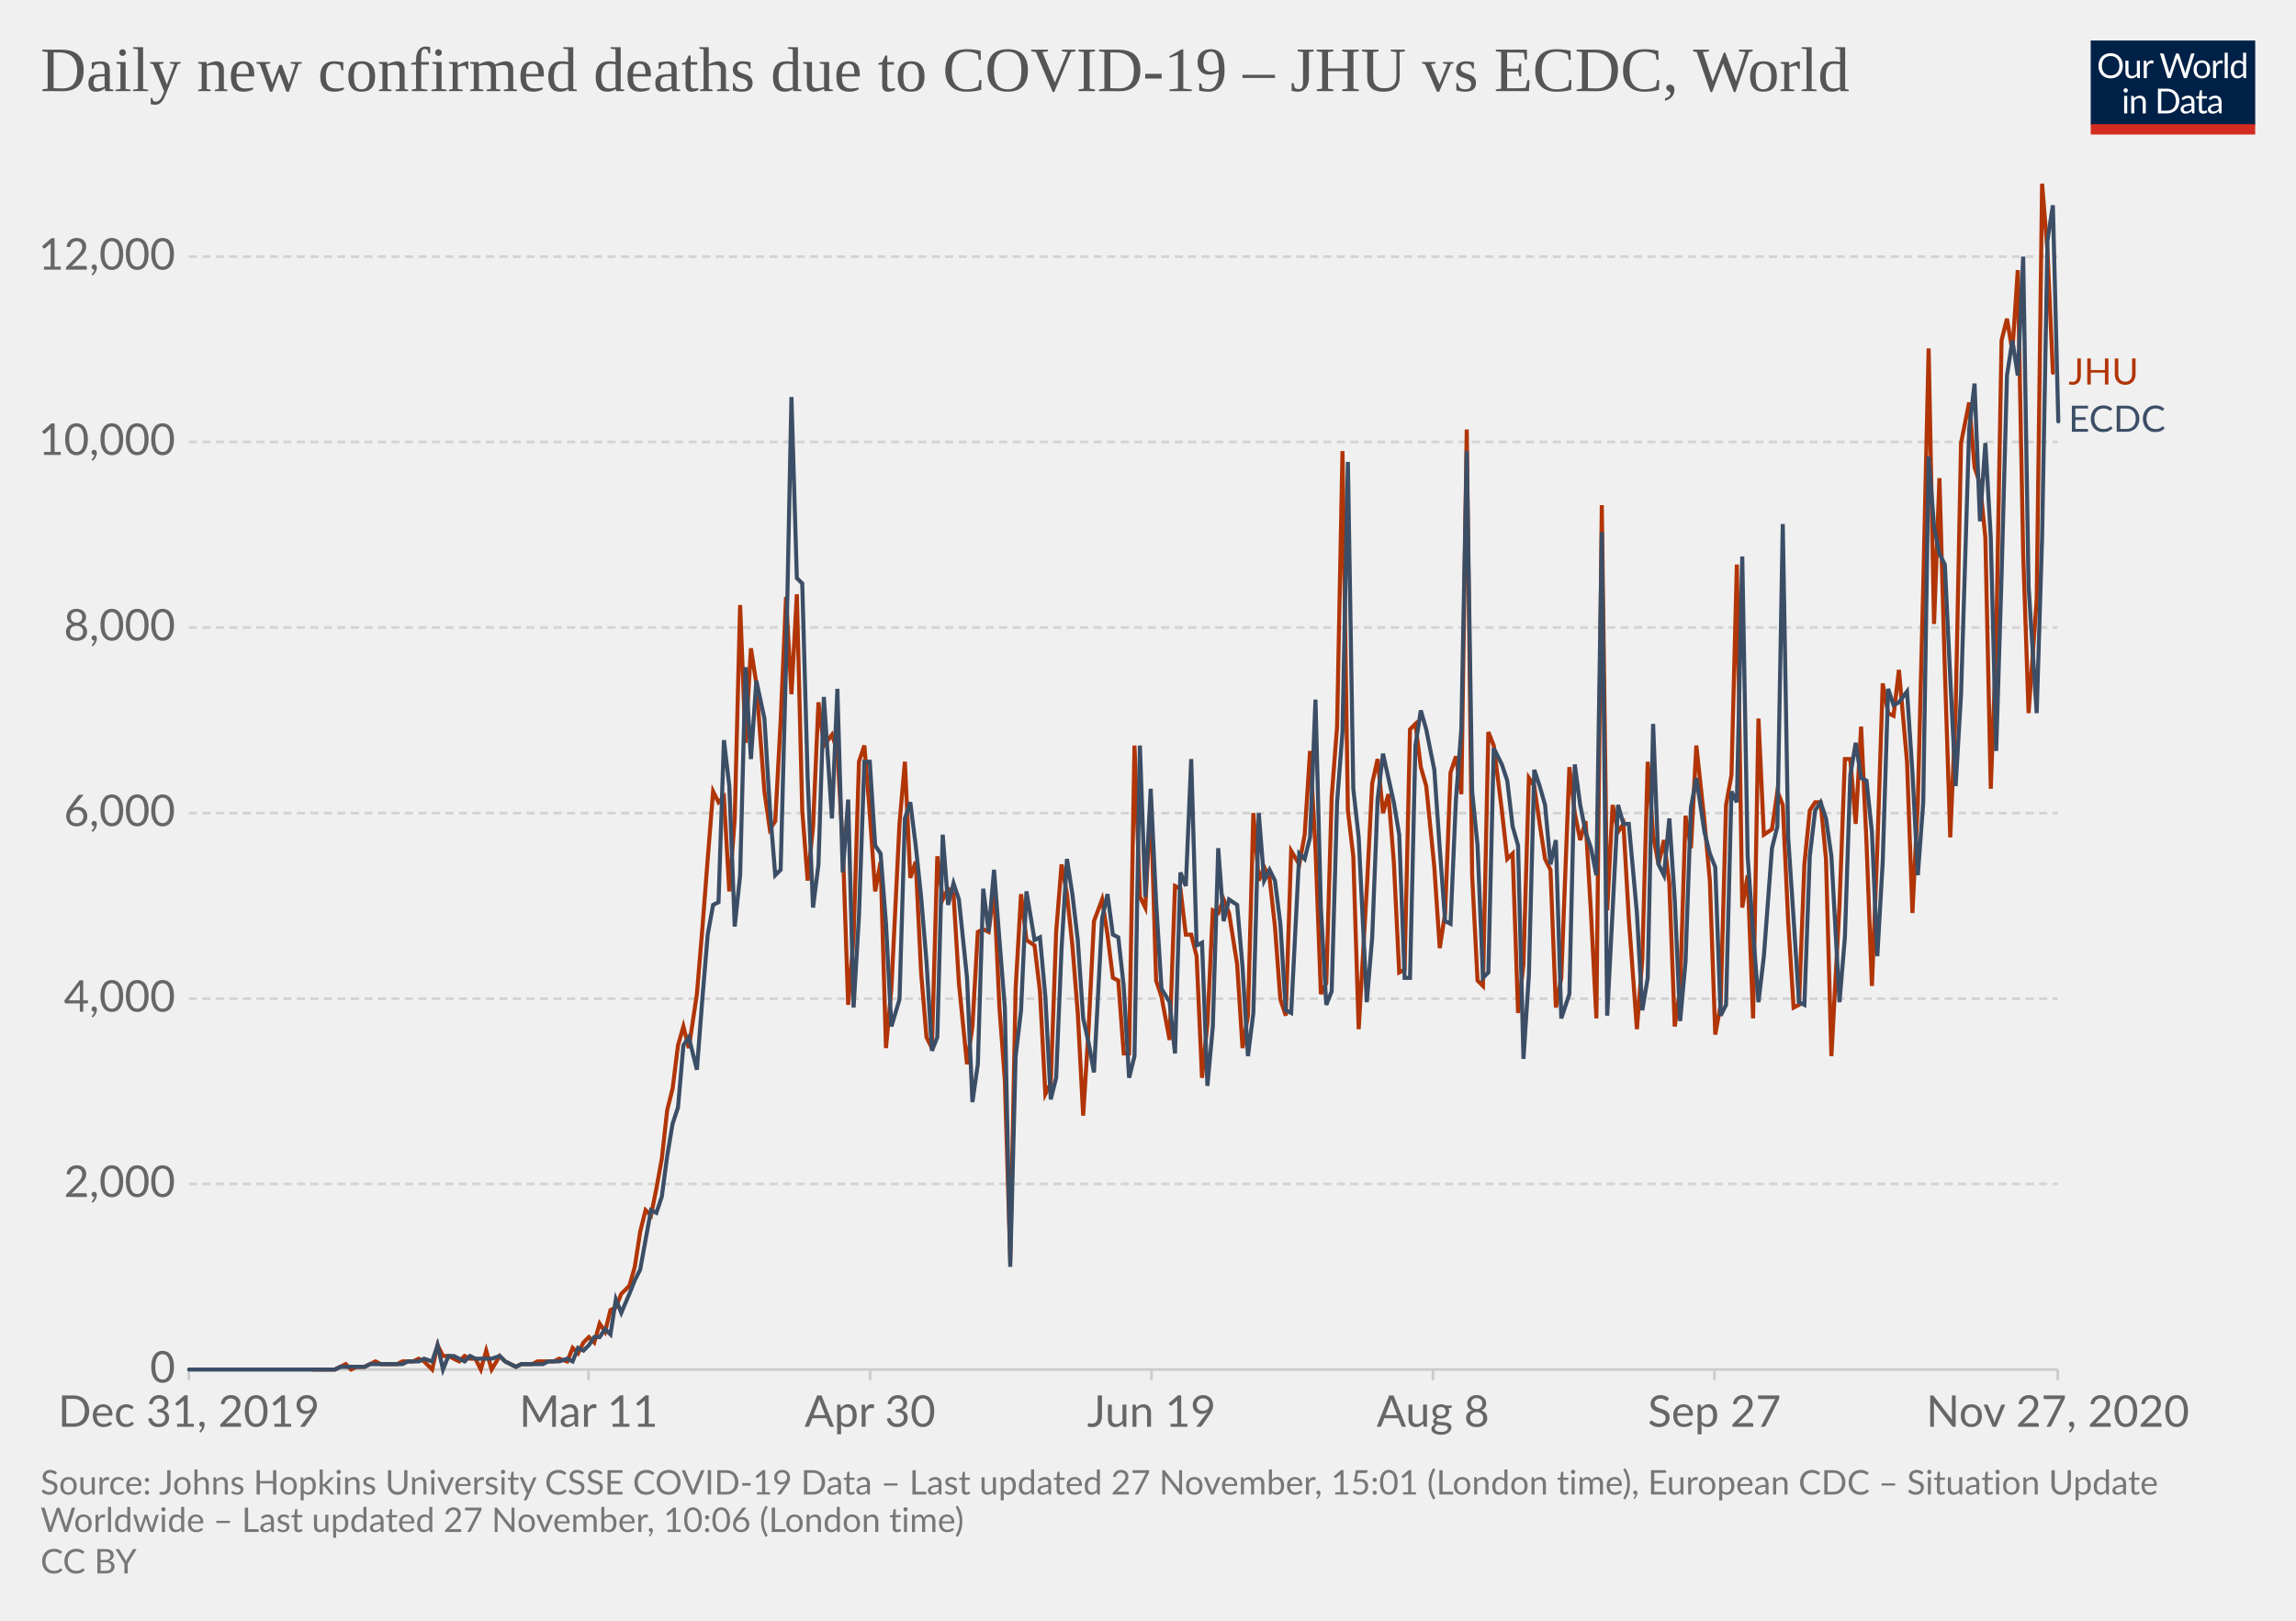
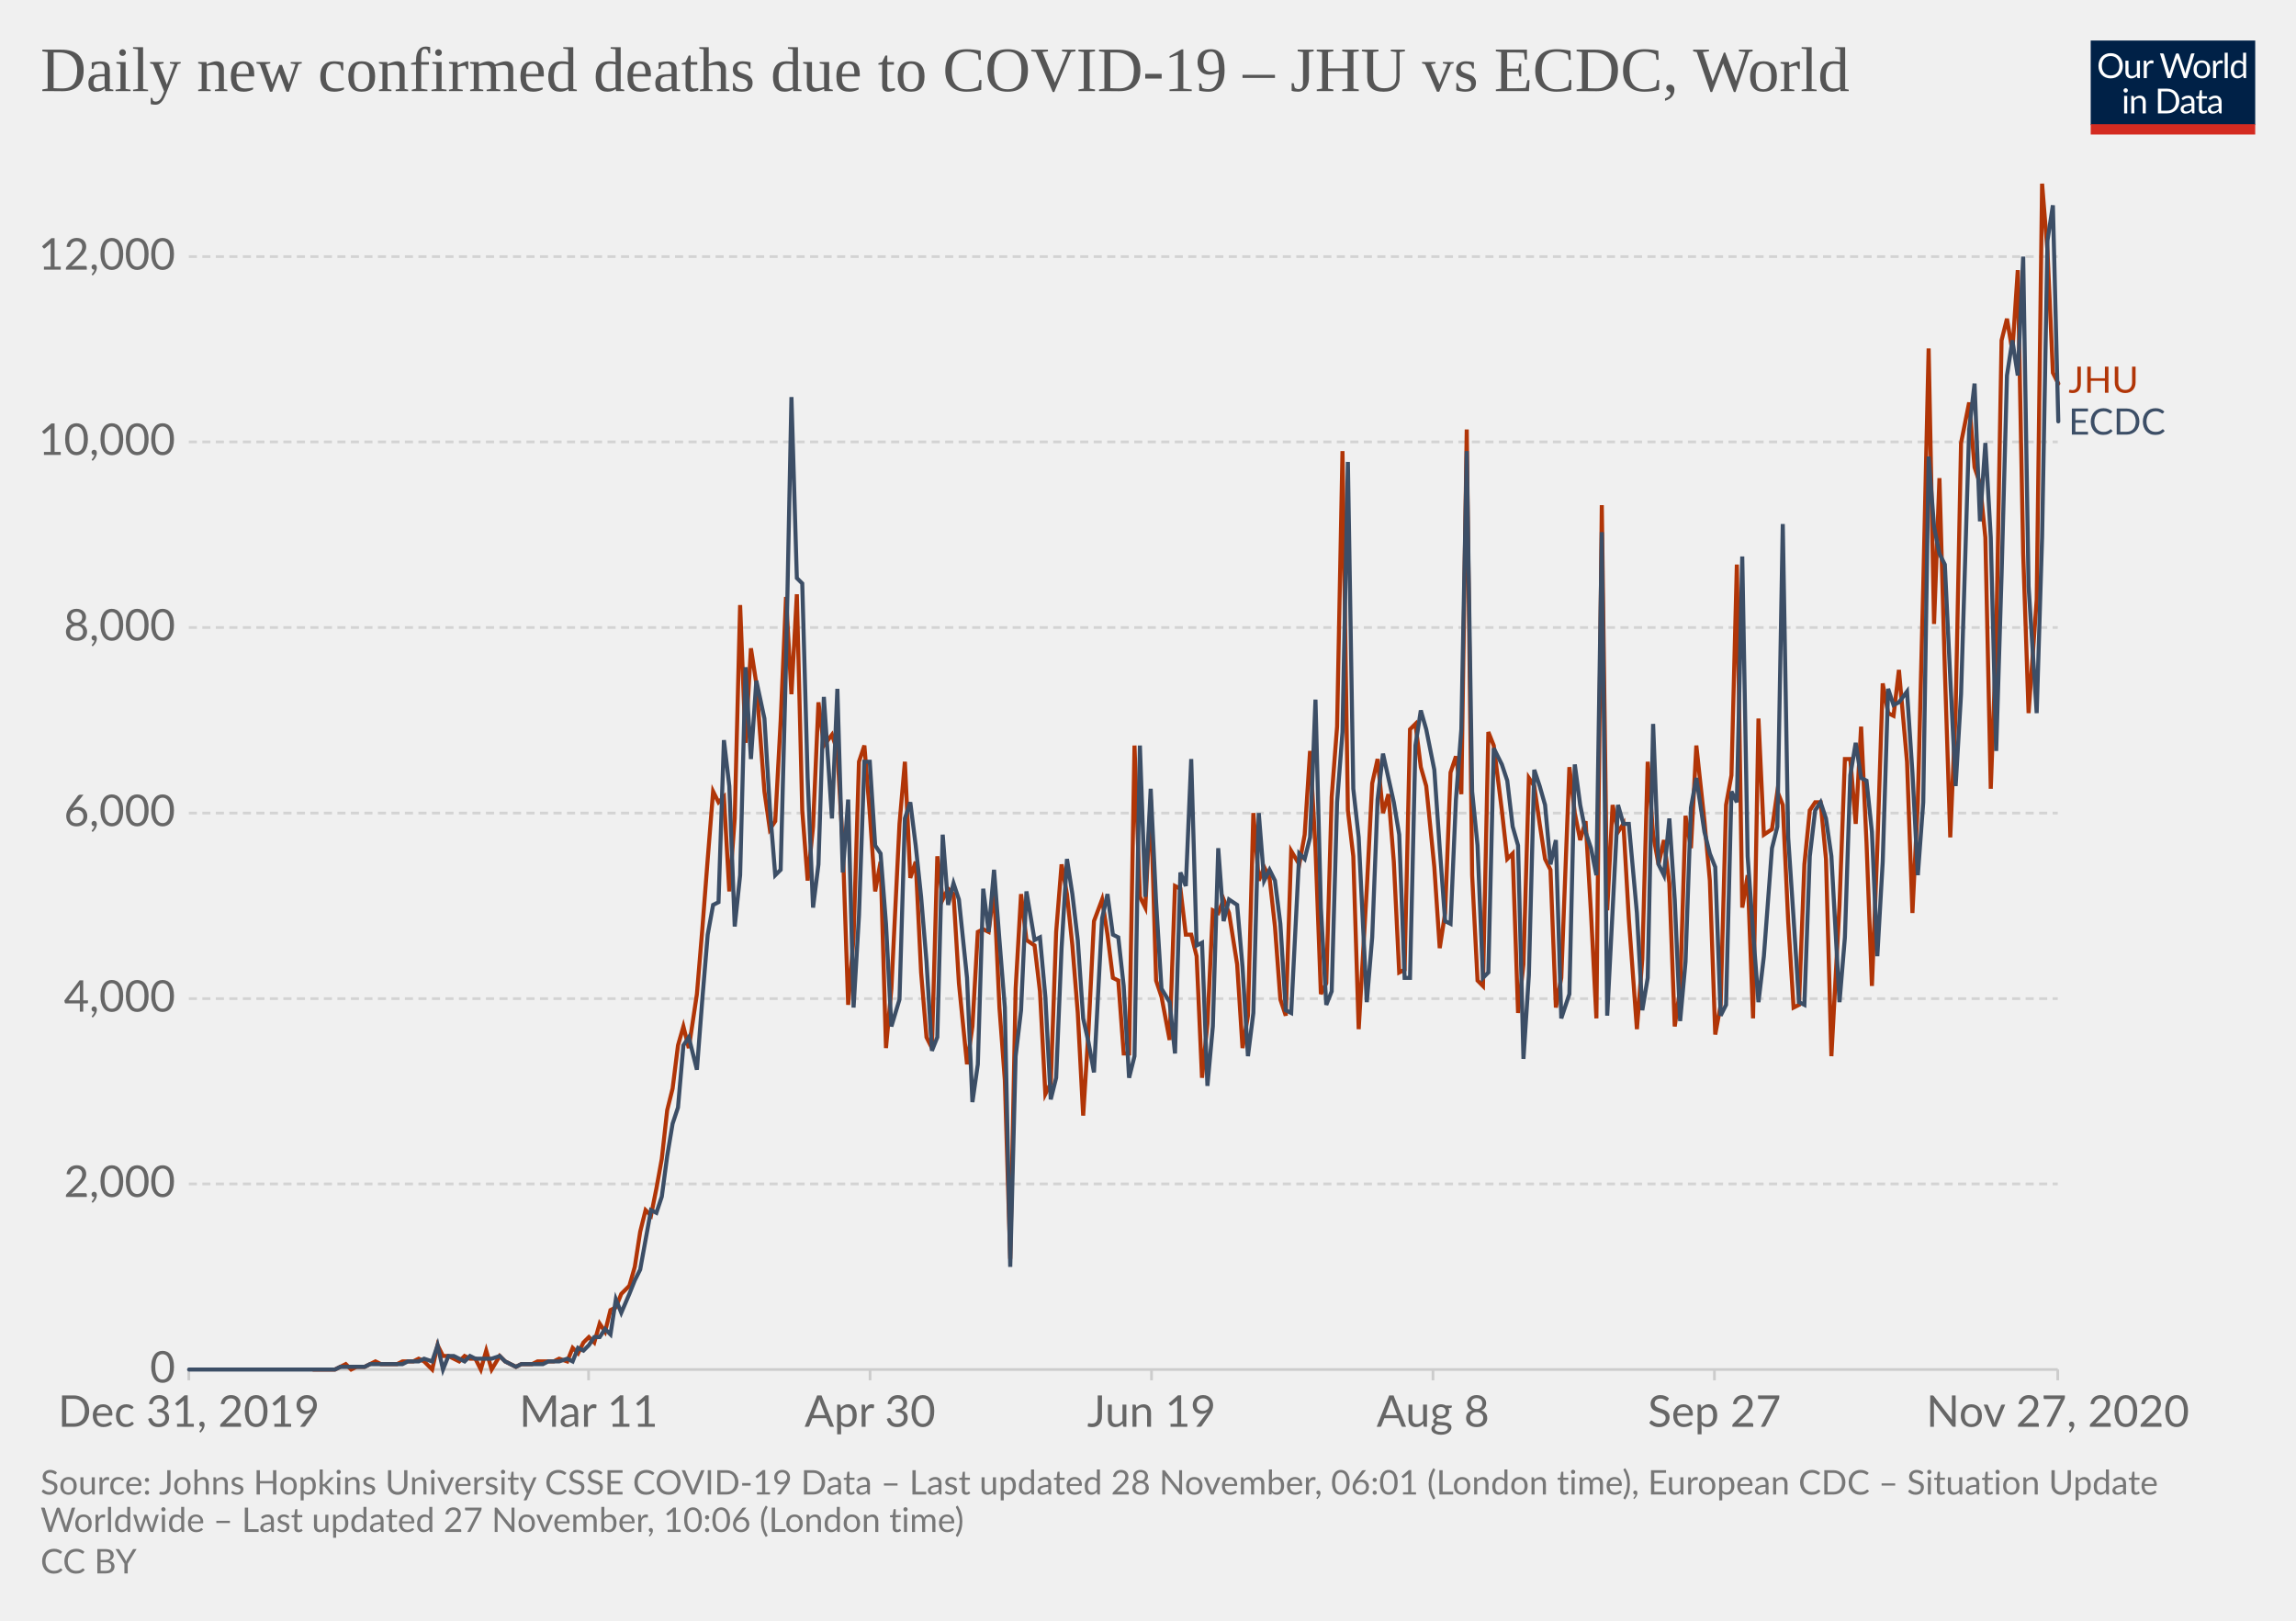
<svg xmlns="http://www.w3.org/2000/svg" version="1.1" style="background-color:#fff;-webkit-font-smoothing:antialiased" width="850" height="600" viewBox="0 0 850 600" font-family="Lato,'Helvetica Neue',Helvetica,Arial,sans-serif" font-size="18" text-rendering="optimizeLegibility">
  <g class="HeaderView">
    <g transform="matrix(.29 0 0 .29 774 15)">
      <svg width="210" height="120" viewBox="0 0 210 120" fill="none">
        <g clip-path="url(#clip0)">
          <path d="M0 0h210v107.89H0V0z" fill="#002147" />
          <path d="M40.98 32.25c0 2.36-.38 4.53-1.12 6.51a14.26 14.26 0 01-8.1 8.4c-1.9.78-4.02 1.17-6.34 1.17a16.6 16.6 0 01-6.33-1.17 14.31 14.31 0 01-8.08-8.4 18.29 18.29 0 01-1.12-6.51c0-2.36.38-4.53 1.12-6.5a14.32 14.32 0 018.07-8.44c1.92-.8 4.03-1.19 6.34-1.19 2.32 0 4.43.4 6.34 1.19 1.92.8 3.56 1.9 4.93 3.34a14.87 14.87 0 013.17 5.1 18.1 18.1 0 011.12 6.5zm-4.38 0c0-1.94-.26-3.68-.8-5.22a10.91 10.91 0 00-2.24-3.89 9.68 9.68 0 00-3.52-2.46 11.95 11.95 0 00-4.62-.86c-1.68 0-3.21.28-4.6.86a9.88 9.88 0 00-3.54 2.46 10.91 10.91 0 00-2.24 3.9c-.53 1.53-.8 3.27-.8 5.2 0 1.94.27 3.68.8 5.22a11.17 11.17 0 002.24 3.9 10.01 10.01 0 003.55 2.44c1.38.56 2.9.83 4.6.83 1.7 0 3.24-.27 4.61-.83a9.8 9.8 0 003.52-2.44 11.17 11.17 0 002.25-3.9c.53-1.54.8-3.28.8-5.21zm26.22-6.54V48H60.5c-.56 0-.9-.27-1.05-.81l-.31-2.4a12.45 12.45 0 01-3.26 2.6c-1.2.64-2.58.96-4.13.96-1.22 0-2.3-.2-3.24-.6a6.52 6.52 0 01-2.33-1.7 7.37 7.37 0 01-1.43-2.67c-.3-1.04-.46-2.2-.46-3.45V25.7h3.91v14.22c0 1.68.38 2.99 1.15 3.91.77.93 1.96 1.39 3.54 1.39 1.16 0 2.24-.27 3.23-.82a10.42 10.42 0 002.8-2.28V25.7h3.91zm8.61 4.47a9.94 9.94 0 012.6-3.56 5.64 5.64 0 013.76-1.3c.47 0 .92.05 1.34.15.44.1.83.27 1.17.49l-.3 2.92c-.09.37-.3.55-.66.55-.2 0-.5-.04-.9-.13a6.21 6.21 0 00-3.24.18c-.54.2-1.03.5-1.47.92-.42.4-.81.9-1.17 1.5-.33.58-.64 1.26-.92 2.02V48H67.7V25.71h2.25c.42 0 .72.08.88.25.16.16.27.44.33.83l.26 3.39zm61.16-13.7L122.75 48h-3.82l-7.99-24.05a21.95 21.95 0 01-.42-1.58 38.36 38.36 0 01-.44 1.58L102.05 48h-3.83L88.4 16.47h3.54c.38 0 .7.1.95.29.26.2.43.43.5.73l6.52 21.9c.1.4.2.83.28 1.28.1.46.2.94.29 1.46l.3-1.46c.12-.47.25-.9.38-1.27l7.41-21.91c.1-.25.26-.48.51-.69.27-.22.58-.33.95-.33h1.23c.38 0 .69.1.92.29.24.2.41.43.53.73l7.4 21.9a28.4 28.4 0 01.68 2.62 29.52 29.52 0 01.52-2.61l6.54-21.91c.07-.27.23-.5.48-.7.27-.21.58-.32.95-.32h3.32zm9.35 8.88c1.63 0 3.1.27 4.4.82a9.43 9.43 0 015.46 5.94c.5 1.4.74 2.98.74 4.73 0 1.76-.25 3.34-.74 4.75a9.43 9.43 0 01-5.46 5.92c-1.3.52-2.77.79-4.4.79-1.64 0-3.12-.27-4.44-.8a9.42 9.42 0 01-3.35-2.3c-.92-1-1.63-2.2-2.13-3.61-.49-1.41-.73-3-.73-4.75s.24-3.33.73-4.73c.5-1.43 1.2-2.64 2.13-3.63a9.4 9.4 0 013.35-2.31c1.32-.55 2.8-.82 4.44-.82zm0 19.89c2.2 0 3.84-.73 4.93-2.2 1.08-1.48 1.63-3.54 1.63-6.18 0-2.66-.55-4.72-1.63-6.2-1.09-1.49-2.73-2.23-4.93-2.23-1.12 0-2.09.2-2.93.57a5.7 5.7 0 00-2.06 1.65 7.5 7.5 0 00-1.24 2.67c-.26 1.04-.4 2.22-.4 3.54 0 2.64.55 4.7 1.64 6.18 1.1 1.47 2.76 2.2 4.99 2.2zm17.97-15.07a9.94 9.94 0 012.6-3.56 5.64 5.64 0 013.76-1.3c.47 0 .91.05 1.34.15.44.1.83.27 1.16.49l-.28 2.92c-.09.37-.31.55-.66.55-.2 0-.5-.04-.9-.13a6.2 6.2 0 00-3.24.18c-.54.2-1.03.5-1.47.92-.43.4-.82.9-1.17 1.5a13.1 13.1 0 00-.92 2.02V48h-3.94V25.71h2.24c.43 0 .72.08.88.25.17.16.28.44.33.83l.27 3.39zm15.04-14.59V48h-3.92V15.6h3.92zm19.55 15.43a6.22 6.22 0 00-2.38-2.05 6.7 6.7 0 00-2.86-.6c-2.07 0-3.66.75-4.77 2.23-1.12 1.48-1.68 3.6-1.68 6.33 0 1.46.13 2.7.38 3.74a7.29 7.29 0 001.1 2.56 4.35 4.35 0 001.78 1.45c.7.3 1.5.46 2.4.46 1.29 0 2.41-.3 3.36-.88a9.6 9.6 0 002.67-2.49V31.02zm3.91-15.43V48h-2.33c-.56 0-.9-.27-1.06-.81l-.35-2.71a12.13 12.13 0 01-3.25 2.77 8.28 8.28 0 01-4.23 1.06 7.31 7.31 0 01-6.14-2.9c-.73-.96-1.3-2.15-1.69-3.57a18.35 18.35 0 01.07-9.48 11.29 11.29 0 011.89-3.7 8.7 8.7 0 017.06-3.34 7.96 7.96 0 016.12 2.62V15.59h3.91zM46.61 70.71V93H42.7V70.71h3.91zm.84-7c0 .39-.08.75-.24 1.09a2.81 2.81 0 01-1.52 1.47 2.67 2.67 0 01-2.16 0 2.9 2.9 0 01-1.45-1.47 2.67 2.67 0 010-2.16c.15-.35.35-.65.6-.9.25-.27.53-.47.85-.62a2.67 2.67 0 012.16 0c.35.15.65.35.9.62.27.25.47.55.62.9.16.34.24.7.24 1.08zm7.97 10.24c.49-.54 1-1.04 1.54-1.48a9.85 9.85 0 013.66-1.84 8.96 8.96 0 015.43.35c.94.4 1.72.97 2.33 1.71a7.36 7.36 0 011.43 2.67c.32 1.04.49 2.19.49 3.45V93h-3.94V78.81c0-1.69-.4-3-1.17-3.92-.76-.93-1.93-1.4-3.5-1.4a6.6 6.6 0 00-3.25.83c-1 .56-1.92 1.31-2.77 2.27V93h-3.94V70.71h2.35c.56 0 .9.28 1.04.82l.3 2.42zm57.7 3.3c0 2.36-.37 4.5-1.11 6.44a14.3 14.3 0 01-3.17 4.98 14.1 14.1 0 01-4.93 3.2c-1.9.76-4.02 1.13-6.33 1.13H85.8V61.47h11.77c2.31 0 4.42.39 6.33 1.15a13.8 13.8 0 018.1 8.18 17.75 17.75 0 011.12 6.45zm-4.37 0c0-1.94-.26-3.67-.8-5.2a10.94 10.94 0 00-2.23-3.87 9.57 9.57 0 00-3.53-2.42 12.23 12.23 0 00-4.61-.83h-7.5v24.62h7.5c1.7 0 3.24-.28 4.61-.84a9.7 9.7 0 003.53-2.4 10.94 10.94 0 002.24-3.87c.53-1.53.8-3.26.8-5.2zm19.8 5.72c-1.8.06-3.34.2-4.62.44-1.26.22-2.3.51-3.1.88-.8.36-1.37.8-1.74 1.3-.35.5-.53 1.05-.53 1.67 0 .58.1 1.1.3 1.52a3 3 0 00.76 1.05c.34.27.73.46 1.17.6.45.11.94.17 1.45.17a7.28 7.28 0 003.5-.81 11.95 11.95 0 002.82-2.2v-4.62zm-12.65-9.11a12.73 12.73 0 013.98-2.66c1.43-.59 3-.88 4.73-.88 1.25 0 2.36.2 3.33.61a6.81 6.81 0 013.94 4.38c.33 1.04.5 2.19.5 3.43V93h-1.74a1.8 1.8 0 01-.88-.18c-.2-.13-.36-.38-.48-.74l-.44-2.12c-.59.55-1.16 1.03-1.72 1.46a9.48 9.48 0 01-3.74 1.7c-.69.15-1.46.23-2.3.23-.87 0-1.69-.12-2.45-.35a5.34 5.34 0 01-3.34-2.93 6.64 6.64 0 01-.49-2.64c0-.88.25-1.72.73-2.53a6.33 6.33 0 012.35-2.17c1.09-.63 2.5-1.15 4.25-1.54 1.75-.41 3.89-.65 6.42-.7v-1.75c0-1.73-.37-3.03-1.12-3.91-.75-.9-1.84-1.34-3.28-1.34-.97 0-1.78.12-2.44.37-.64.23-1.2.5-1.7.81l-1.23.82c-.33.23-.67.35-1 .35-.27 0-.5-.07-.69-.2a2.1 2.1 0 01-.48-.53l-.7-1.25zm27.67 19.5c-1.76 0-3.12-.5-4.07-1.48-.94-.98-1.41-2.4-1.41-4.25V74h-2.68a.9.9 0 01-.6-.2c-.16-.14-.24-.36-.24-.66v-1.56l3.65-.46.9-6.89a.9.9 0 01.29-.52.88.88 0 01.62-.22H142v7.67h6.44V74H142v13.38c0 .94.22 1.63.68 2.09.45.45 1.04.68 1.76.68a3.21 3.21 0 001.85-.53l.55-.35c.16-.12.3-.18.41-.18.2 0 .4.13.55.38l1.15 1.87a7.45 7.45 0 01-2.44 1.5c-.96.35-1.94.52-2.95.52zm19.68-10.4c-1.8.07-3.34.21-4.62.45-1.26.22-2.3.51-3.1.88-.8.36-1.37.8-1.74 1.3-.35.5-.53 1.05-.53 1.67 0 .58.1 1.1.3 1.52.18.42.44.77.76 1.05.34.27.73.46 1.17.6.45.11.94.17 1.45.17a7.3 7.3 0 003.5-.81 12.04 12.04 0 002.82-2.2v-4.62zm-12.65-9.1a12.72 12.72 0 013.99-2.66c1.42-.59 3-.88 4.72-.88 1.25 0 2.36.2 3.33.61a6.81 6.81 0 013.94 4.38c.33 1.04.5 2.19.5 3.43V93h-1.74a1.8 1.8 0 01-.88-.18c-.2-.13-.36-.38-.48-.74l-.44-2.12c-.59.55-1.16 1.03-1.72 1.46a9.48 9.48 0 01-3.74 1.7c-.69.15-1.46.23-2.3.23-.87 0-1.69-.12-2.45-.35a5.33 5.33 0 01-3.34-2.93 6.62 6.62 0 01-.49-2.64c0-.88.25-1.72.73-2.53a6.33 6.33 0 012.35-2.17c1.09-.63 2.5-1.15 4.25-1.54a31.2 31.2 0 016.42-.7v-1.75c0-1.73-.37-3.03-1.12-3.91-.75-.9-1.84-1.34-3.28-1.34-.97 0-1.78.12-2.44.37-.64.23-1.2.5-1.7.81-.46.3-.87.57-1.22.82-.34.23-.68.35-1.02.35-.26 0-.49-.07-.68-.2a1.88 1.88 0 01-.48-.53l-.7-1.25z" fill="#fff" />
          <path fill="#D42B21" d="M0 106.79h210V120H0z" />
        </g>
        <defs>
          <clipPath id="clip0">
            <path fill="#fff" d="M0 0h210v120H0z" />
          </clipPath>
        </defs>
      </svg>
    </g>
    <a href="https://ourworldindata.org/grapher/covid-deaths-new-per-day-jhu-ecdc?tab=chart&amp;stackMode=absolute&amp;region=World" target="_blank" rel="noopener" font-family="&quot;Playfair Display&quot;,Georgia,&quot;Times New Roman&quot;,serif">
      <text font-size="23.4" x="15" y="33.7" fill="#555">
        <tspan x="15" y="33.72">Daily new confirmed deaths due to COVID-19 – JHU vs ECDC, World</tspan>
      </text>
    </a>
  </g>
  <g class="LineChart">
    <defs>
      <clipPath id="a">
        <path d="M59.9 0h830v920.4h-830z" />
      </clipPath>
    </defs>
    <g class="DualAxisView">
      <g class="HorizontalAxis">
        <path stroke="#ccc" d="M69.9 507v4M217.9 507v4M322.1 507v4M426.3 507v4M530.5 507v4M634.7 507v4M761.8 507v4" />
        <text x="69.9" y="528.2" fill="#666" text-anchor="middle" font-size="16.2">Dec 31, 2019</text>
        <text x="217.9" y="528.2" fill="#666" text-anchor="middle" font-size="16.2">Mar 11</text>
        <text x="322.1" y="528.2" fill="#666" text-anchor="middle" font-size="16.2">Apr 30</text>
        <text x="426.3" y="528.2" fill="#666" text-anchor="middle" font-size="16.2">Jun 19</text>
        <text x="530.5" y="528.2" fill="#666" text-anchor="middle" font-size="16.2">Aug 8</text>
        <text x="634.7" y="528.2" fill="#666" text-anchor="middle" font-size="16.2">Sep 27</text>
        <text x="761.8" y="528.2" fill="#666" text-anchor="middle" font-size="16.2">Nov 27, 2020</text>
      </g>
      <g class="VerticalAxis" fill="#666" dominant-baseline="middle" text-anchor="end" font-size="16.2">
        <text x="64.9" y="507">0</text>
        <text x="64.9" y="438.3">2,000</text>
        <text x="64.9" y="369.7">4,000</text>
        <text x="64.9" y="301">6,000</text>
        <text x="64.9" y="232.3">8,000</text>
        <text x="64.9" y="163.6">10,000</text>
        <text x="64.9" y="95">12,000</text>
      </g>
      <g class="AxisGridLines horizontalLines">
        <path stroke="#ccc" d="M69.9 507h691.89" />
        <path stroke="#d3d3d3" stroke-dasharray="3,2" d="M69.9 438.3h691.89M69.9 369.7h691.89M69.9 301h691.89M69.9 232.3h691.89M69.9 163.6h691.89M69.9 95h691.89" />
      </g>
    </g>
    <g clip-path="url(#a)">
      <g class="LineLabels" cursor="default">
        <g class="legendMark">
-           <text font-size="13.5" x="765.8" y="142.4" fill="#B13507">
-             <tspan x="765.79" y="142.35">JHU</tspan>
+           <text font-size="13.5" x="765.8" y="145.4" fill="#B13507">
+             <tspan x="765.79" y="145.4">JHU</tspan>
          </text>
        </g>
        <g class="legendMark">
-           <text font-size="13.5" x="765.8" y="159.9" fill="#3C4E66">
-             <tspan x="765.79" y="159.85">ECDC</tspan>
+           <text font-size="13.5" x="765.8" y="160.9" fill="#3C4E66">
+             <tspan x="765.79" y="160.9">ECDC</tspan>
          </text>
        </g>
      </g>
      <g class="Lines">
        <g class="key-World_0">
-           <path stroke="#B13507" stroke-linecap="round" d="M116 507h8l2-1 2-1 2 2 2-1h3l2-1 2-1 2 1h6l2-1h4l2-1 2 1 3 3 2-9 2 4h2l2 1 2 1 2-2 2 1h2l2 4 2-7 2 7 3-5 2 2 2 1 2 1 2-1h4l2-1h6l2-1 3 1 2-5 2 2 2-4 2-2 2 2 2-7 2 3 2-8 2-1 2-5 3-3 2-7 2-13 2-8 2 2 2-10 2-11 2-18 2-8 2-16 2-7 2 8 3-20 2-24 2-26 2-25 2 4 2-2 2 35 2-27 2-79 2 51 2-35 2 13 3 40 2 14 2-3 2-37 2-46 2 36 2-37 2 80 2 26 2-20 2-46 2 16 3-4 2 6 2 35 2 59 2-25 2-65 2-6 2 25 2 29 2-11 2 69 2-22 3-61 2-23 2 43 2-6 2 41 2 24 2 4 2-71 2 16 2-4 2 2 2 33 3 30 2-14 2-35 2-1 2 1 2-16 2 44 2 27 2 66 2-100 2-35 2 17 3 2 2 17 2 38 2-4 2-56 2-25 2 11 2 19 2 25 2 38 2-32 2-40 3-8 2 13 2 16 2 1 2 27h2l2-114 2 56 2 4 2-40 2 67 2 6 3 16 2-57 2 1 2 17h2l2 8 2 45 2-20 2-42 2 1 2-5 2 5 3 19 2 31 2-12 2-75 2 25 2-5 2 4 2 18 2 27 2 6 2-61 3 5 2-11 2-31 2 36 2 54 2-4 2-69 2-26 2-102 2 133 2 17 2 64 3-52 2-39 2-9 2 20 2-7 2 25 2 41 2-1 2-89 2-2 2 16 2 7 3 30 2 30 2-13 2-52 2-6 2 14 2-135 2 165 2 39 2 2 2-94 2 5 3 24 2 18 2-2 2 59 2-18 2-69 2 3 2 14 2 13 2 4 2 51 2-11 3-78 2 17 2 10 2-7 2 34 2 39 2-190 2 150 2-39 2 10 2-3 2 35 3 41 2-26 2-73 2 27 2 11 2-9 2 16 2 53 2-14 2-64 2 12 2-38 3 28 2 22 2 57 2-11 2-74 2-11 2-78 2 127 2-12 2 53 2-111 2 43 3-2 2-14 2 5 2 43 2 32 2-1 2-52 2-20 2-3h2l2 21 2 73 3-56 2-54h2l2 24 2-36 2 43 2 53 2-51 2-61 2 11 2 1 2-17 3 34 2 56 2-41 2-80 2-88 2 102 2-54 2 71 2 62 2-47 2-99 3-15 2 24 2 6 2 20 2 93 2-54 2-112 2-8 2 12 2-30 2 105 2 59 3-42 2-154 2 25 2 45" fill="none" stroke-width="1.5" />
+           <path stroke="#B13507" stroke-linecap="round" d="M116 507h8l2-1 2-1 2 2 2-1h3l2-1 2-1 2 1h6l2-1h4l2-1 2 1 3 3 2-9 2 4h2l2 1 2 1 2-2 2 1h2l2 4 2-7 2 7 3-5 2 2 2 1 2 1 2-1h4l2-1h6l2-1 3 1 2-5 2 2 2-4 2-2 2 2 2-7 2 3 2-8 2-1 2-5 3-3 2-7 2-13 2-8 2 2 2-10 2-11 2-18 2-8 2-16 2-7 2 8 3-20 2-24 2-26 2-25 2 4 2-2 2 35 2-27 2-79 2 51 2-35 2 13 3 40 2 14 2-3 2-37 2-46 2 36 2-37 2 80 2 26 2-20 2-46 2 16 3-4 2 6 2 35 2 59 2-25 2-65 2-6 2 25 2 29 2-11 2 69 2-22 3-61 2-23 2 43 2-6 2 41 2 24 2 4 2-71 2 16 2-4 2 2 2 33 3 30 2-14 2-35 2-1 2 1 2-16 2 44 2 27 2 66 2-100 2-35 2 17 3 2 2 17 2 38 2-4 2-56 2-25 2 11 2 19 2 25 2 38 2-32 2-40 3-8 2 13 2 16 2 1 2 27h2l2-114 2 56 2 4 2-40 2 67 2 6 3 16 2-57 2 1 2 17h2l2 8 2 45 2-20 2-42 2 1 2-5 2 5 3 19 2 31 2-12 2-75 2 25 2-5 2 4 2 18 2 27 2 6 2-61 3 5 2-11 2-31 2 36 2 54 2-4 2-69 2-26 2-102 2 133 2 17 2 64 3-52 2-39 2-9 2 20 2-7 2 25 2 41 2-1 2-89 2-2 2 16 2 7 3 30 2 30 2-13 2-52 2-6 2 14 2-135 2 165 2 39 2 2 2-94 2 5 3 24 2 18 2-2 2 59 2-18 2-69 2 3 2 14 2 13 2 4 2 51 2-11 3-78 2 17 2 10 2-7 2 34 2 39 2-190 2 150 2-39 2 10 2-3 2 35 3 41 2-26 2-73 2 27 2 11 2-9 2 16 2 53 2-14 2-64 2 12 2-38 3 28 2 22 2 57 2-11 2-74 2-11 2-78 2 127 2-12 2 53 2-111 2 43 3-2 2-14 2 5 2 43 2 32 2-1 2-52 2-20 2-3h2l2 21 2 73 3-56 2-54h2l2 24 2-36 2 43 2 53 2-51 2-61 2 11 2 1 2-17 3 34 2 56 2-41 2-80 2-88 2 102 2-54 2 71 2 62 2-47 2-99 3-15 2 24 2 6 2 20 2 93 2-54 2-112 2-8 2 12 2-30 2 105 2 59 3-42 2-154 2 25 2 45 2 4" fill="none" stroke-width="1.5" />
        </g>
        <g class="key-World_1">
          <path stroke="#3C4E66" stroke-linecap="round" d="M70 507h54l2-1h9l2-1h12l2-1h4l2-1 3 1 2-6 2 9 2-5h2l2 1 2 1 2-2 2 1h6l3-1 2 2 2 1 2 1 2-1h8l2-1h4l3-1 2 1 2-5 2 1 2-2 2-3h2l2-3 2 2 2-13 2 5 3-7 2-5 2-4 2-11 2-11 2 1 2-6 2-15 2-12 2-6 2-23 2-3 3 12 2-26 2-24 2-11 2-1 2-60 2 17 2 52 2-19 2-77 2 34 2-29 3 14 2 33 2 25 2-2 2-77 2-98 2 67 2 2 2 72 2 48 2-16 2-62 3 45 2-48 2 68 2-27 2 77 2-34 2-57h2l2 31 2 3 2 26 2 38 3-10 2-67 2-6 2 16 2 19 2 24 2 33 2-5 2-75 2 26 2-8 2 6 3 29 2 46 2-14 2-65 2 16 2-23 2 26 2 25 2 96 2-78 2-17 2-44 3 18 2-1 2 22 2 38 2-8 2-48 2-33 2 13 2 17 2 29 2 9 2 11 3-57 2-9 2 15 2 1 2 18 2 34 2-8 2-115 2 56 2-40 2 42 2 32 3 5 2 19 2-67 2 5 2-47 2 69 2-1 2 53 2-22 2-66 2 27 2-8 3 2 2 23 2 33 2-16 2-74 2 25 2-4 2 4 2 16 2 32 2 1 3-59 2 2 2-8 2-51 2 77 2 36 2-5 2-70 2-26 2-100 2 121 2 18 3 61 2-24 2-51 2-17 2 9 2 9 2 12 2 53h2l2-86 2-13 2 7 3 15 2 29 2 27 2 1 2-46 2-26 2-103 2 126 2 20 2 49 2-2 2-83 3 6 2 6 2 17 2 7 2 79 2-31 2-76 2 6 2 7 2 22 2-9 2 66 3-9 2-85 2 15 2 10 2 6 2 10 2-127 2 179 2-39 2-39 2 7h2l3 33 2 36 2-12 2-94 2 52 2 4 2-21 2 30 2 45 2-22 2-57 2-11 3 20 2 8 2 5 2 55 2-4 2-79 2 4 2-91 2 111 2 28 2 26 2-17 3-40 2-8 2-112 2 116 2 30 2 31 2 1 2-55 2-17 2-3 2 6 2 14 3 54 2-24 2-60 2-12 2 13 2 1 2 19 2 46 2-35 2-64 2 6 2-1 3-4 2 30 2 38 2-27 2-128 2 26 2 10 2 4 2 42 2 40 2-34 3-98 2-17 2 51 2-29 2 35 2 79 2-65 2-74 2-13 2 13 2-44 2 122 3 47 2-65 2-110 2-13 2 80" fill="none" stroke-width="1.5" />
        </g>
      </g>
    </g>
  </g>
  <g class="SourcesFooter" fill="#777">
    <g class="clickable" fill="#777">
      <text font-size="12.6" x="15" y="553.3">
-         <tspan x="15" y="553.28">Source: Johns Hopkins University CSSE COVID-19 Data – Last updated 27 November, 15:01 (London time), European CDC – Situation Update</tspan>
+         <tspan x="15" y="553.28">Source: Johns Hopkins University CSSE COVID-19 Data – Last updated 28 November, 06:01 (London time), European CDC – Situation Update</tspan>
        <tspan x="15" y="567.14">Worldwide – Last updated 27 November, 10:06 (London time)</tspan>
      </text>
    </g>
    <text font-size="12.6" x="15" y="582.5">
      <tspan x="15" y="582.48">
        <a class="cclogo" href="http://creativecommons.org/licenses/by/4.0/deed.en_US" target="_blank" fill="#777">CC BY</a>
      </tspan>
    </text>
  </g>
</svg>
